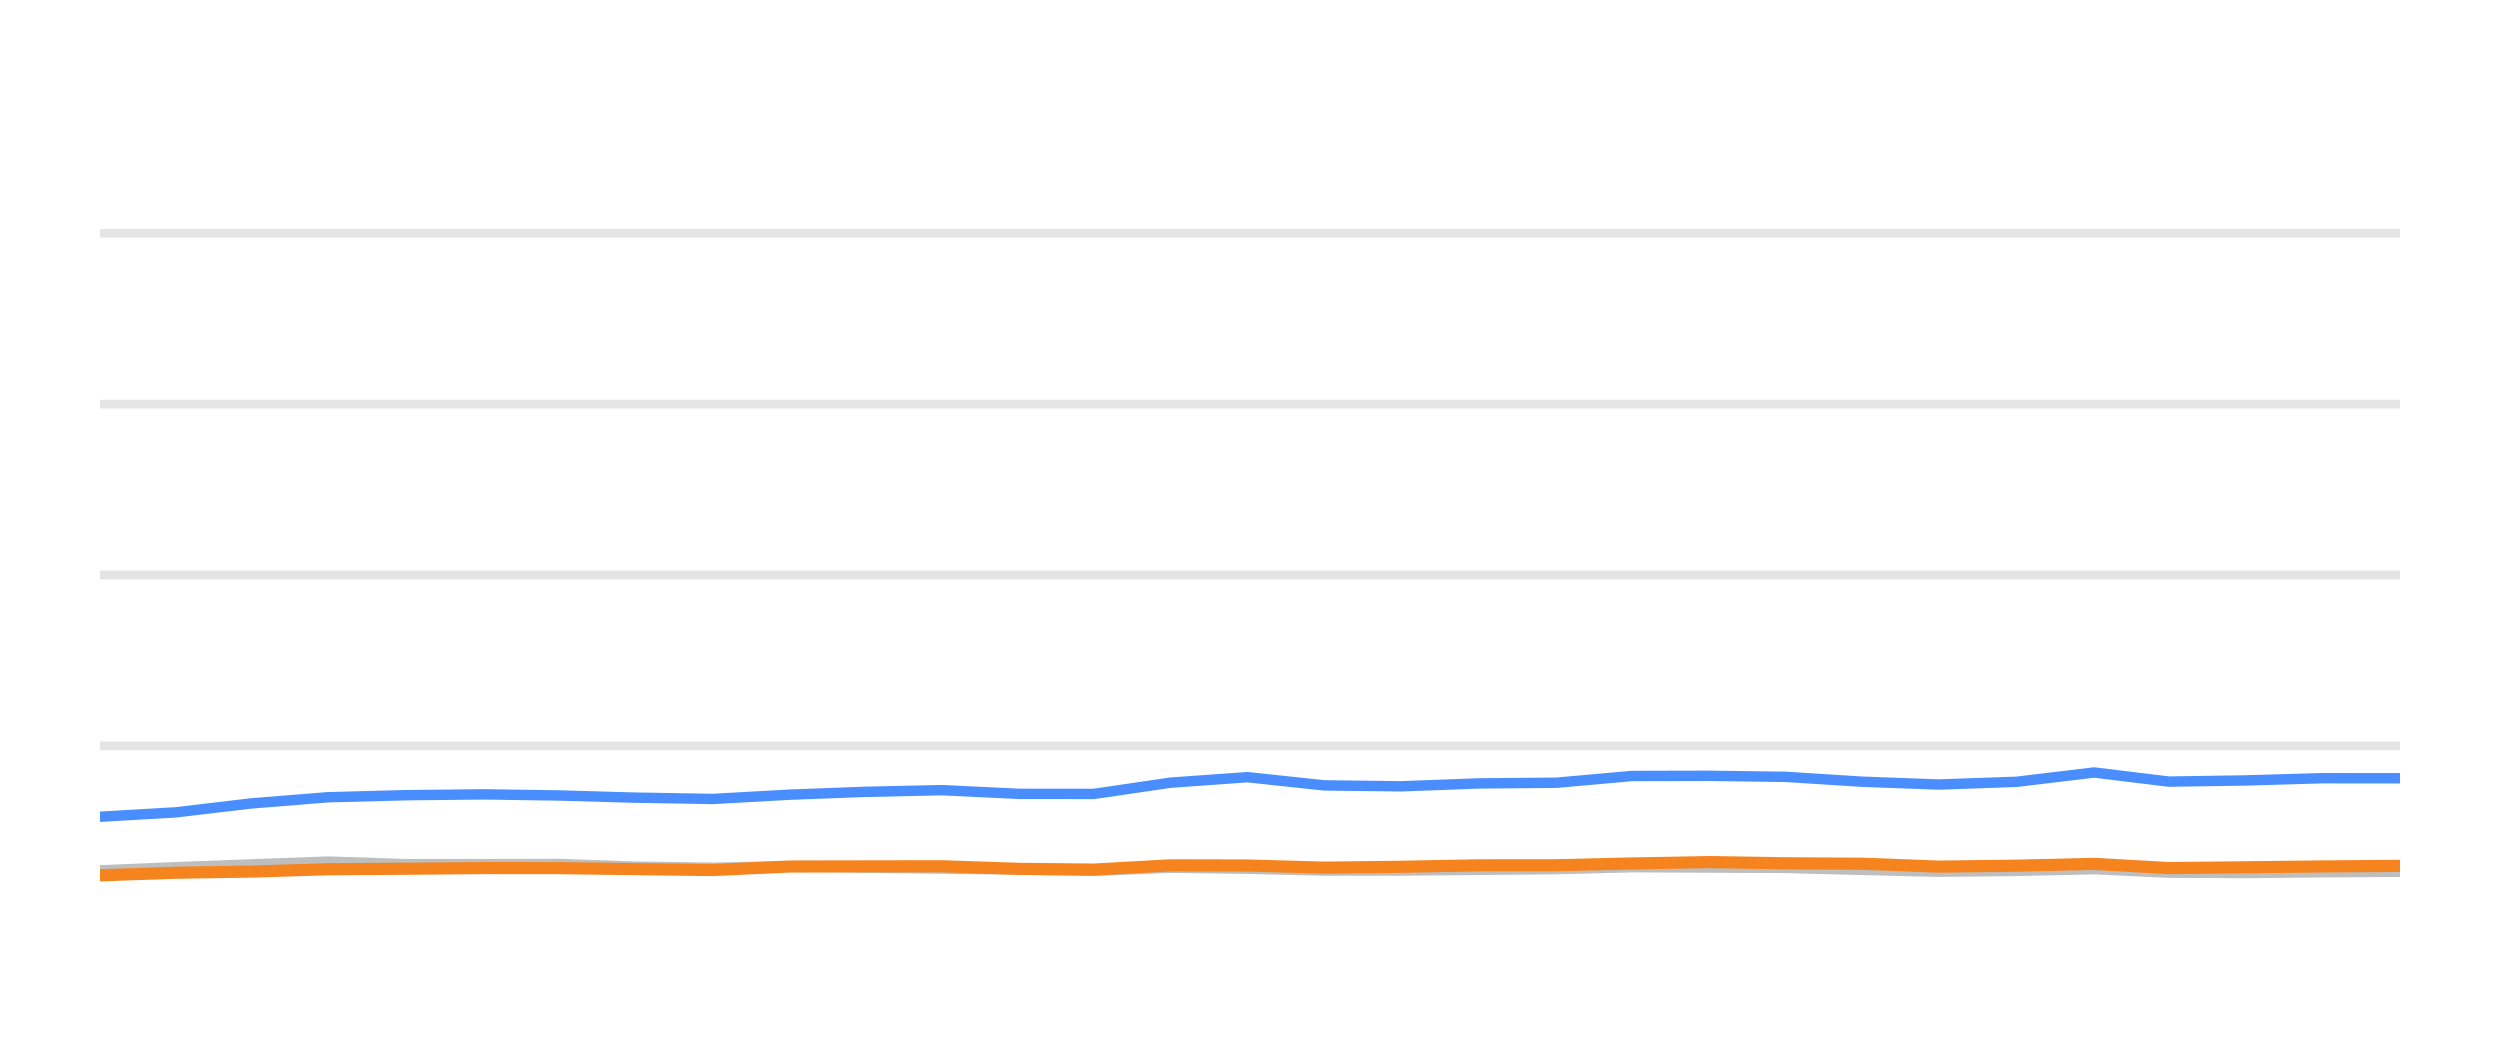
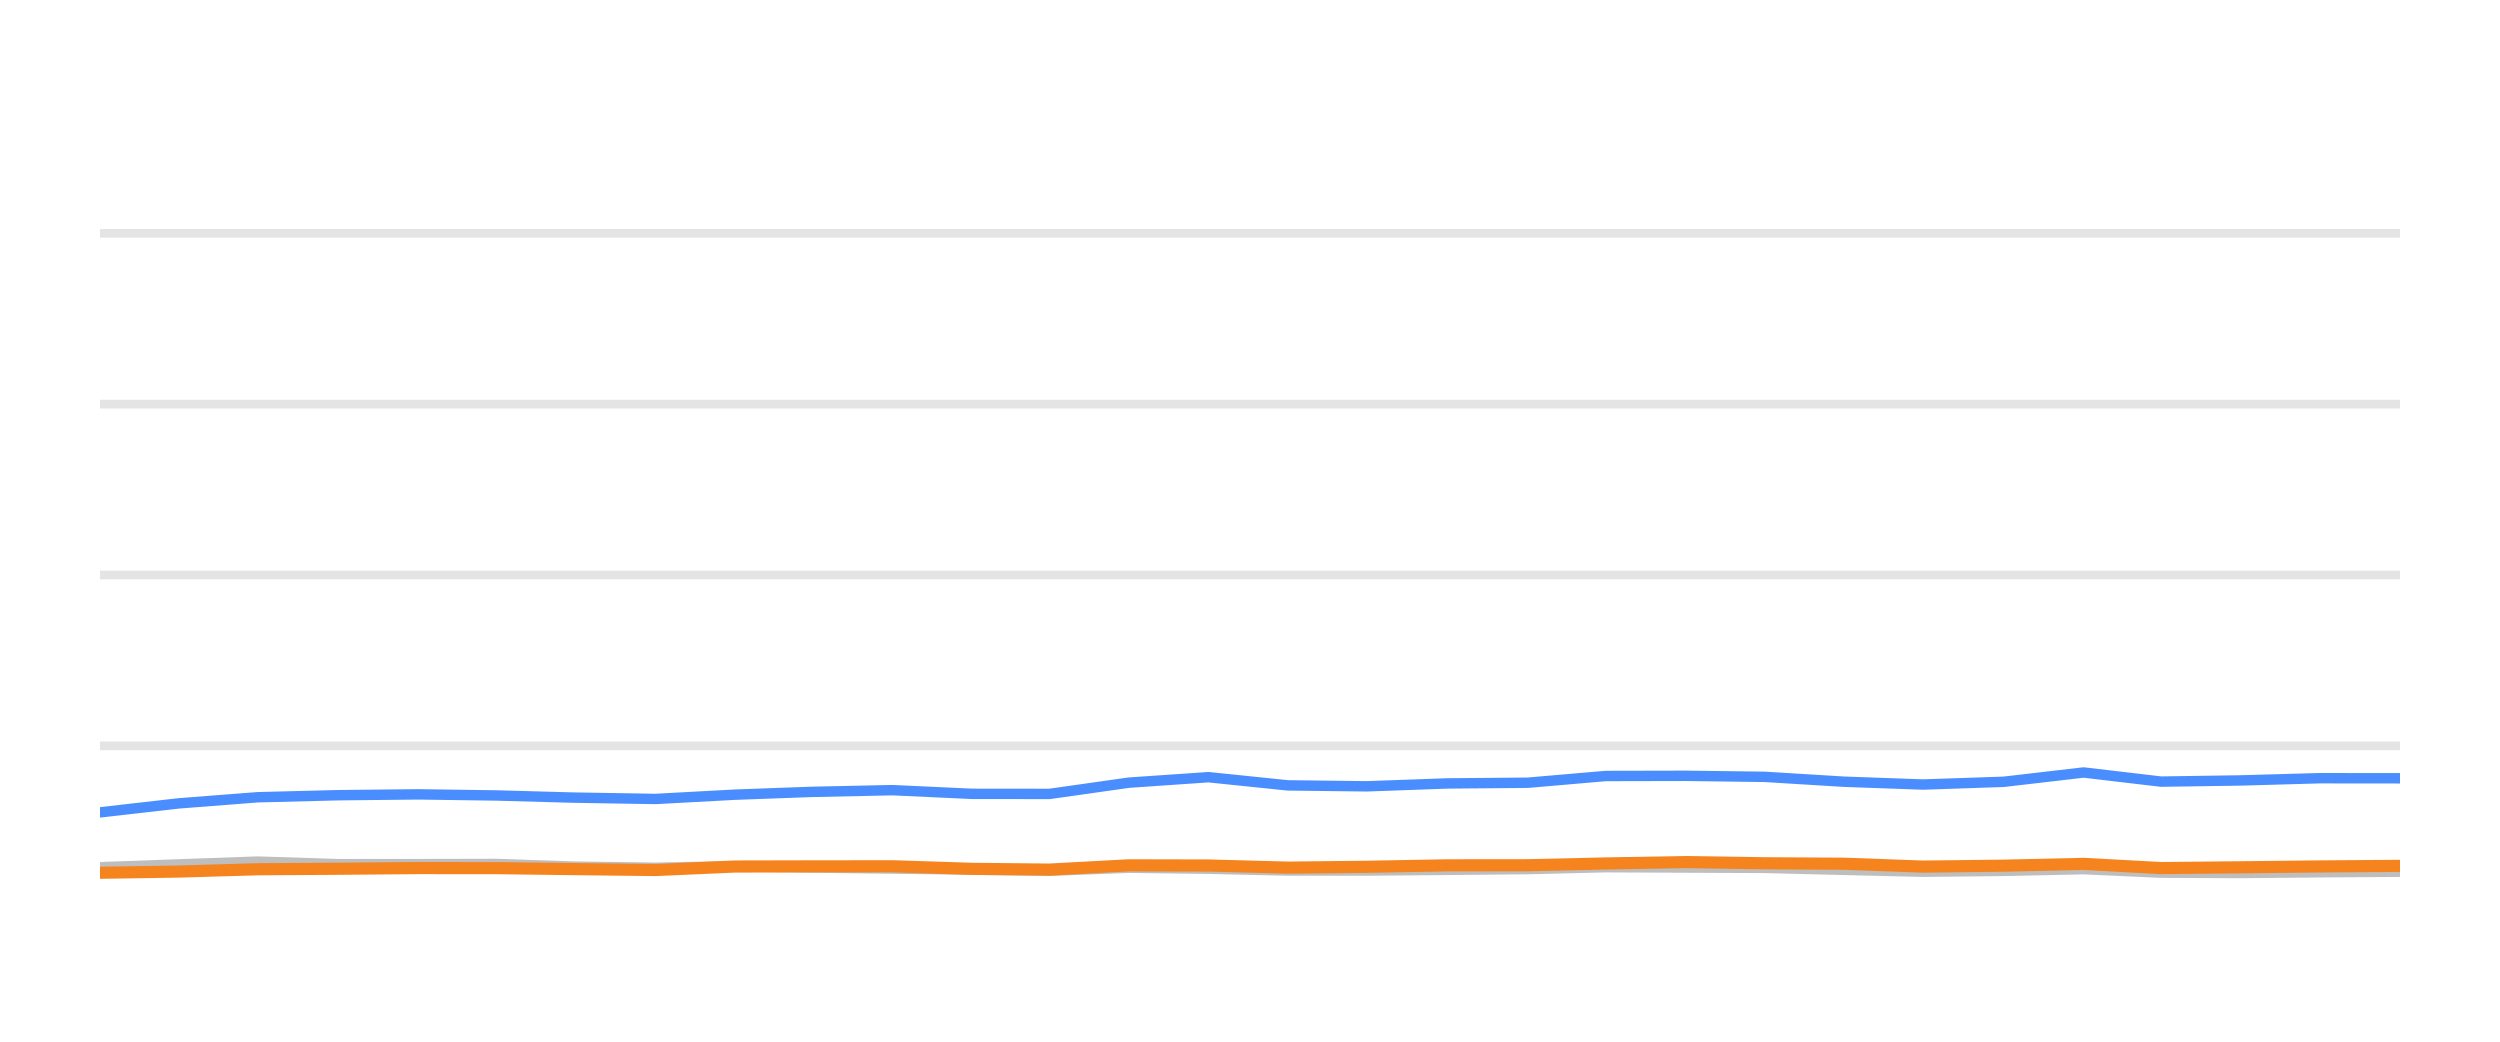
<svg xmlns="http://www.w3.org/2000/svg" width="144pt" height="60pt" viewBox="0 0 144 60" version="1.1">
  <defs>
    <style type="text/css">*{stroke-linejoin: round; stroke-linecap: butt}</style>
  </defs>
  <g id="figure_1">
    <g id="patch_1">
      <path d="M 0 60  L 144 60  L 144 0  L 0 0  L 0 60  z " style="fill: none; opacity: 0" />
    </g>
    <g id="axes_1">
      <g id="patch_2">
        <path d="M 5.76 52.8  L 138.24 52.8  L 138.24 3.6  L 5.76 3.6  L 5.76 52.8  z " style="fill: none" />
      </g>
      <g id="matplotlib.axis_1" />
      <g id="matplotlib.axis_2" />
      <g id="line2d_1">
-         <path d="M 5.76 42.96  L 138.24 42.96  " clip-path="url(#pdc1a393d3b)" style="fill: none; stroke: #b2b2b2; stroke-opacity: 0.35; stroke-width: 0.5; stroke-linecap: square" />
+         <path d="M 5.76 42.96  L 138.24 42.96  " clip-path="url(#p735d2d3973)" style="fill: none; stroke: #b2b2b2; stroke-opacity: 0.35; stroke-width: 0.5; stroke-linecap: square" />
      </g>
      <g id="line2d_2">
-         <path d="M 5.76 33.12  L 138.24 33.12  " clip-path="url(#pdc1a393d3b)" style="fill: none; stroke: #b2b2b2; stroke-opacity: 0.35; stroke-width: 0.5; stroke-linecap: square" />
+         <path d="M 5.76 33.12  L 138.24 33.12  " clip-path="url(#p735d2d3973)" style="fill: none; stroke: #b2b2b2; stroke-opacity: 0.35; stroke-width: 0.5; stroke-linecap: square" />
      </g>
      <g id="line2d_3">
-         <path d="M 5.76 23.28  L 138.24 23.28  " clip-path="url(#pdc1a393d3b)" style="fill: none; stroke: #b2b2b2; stroke-opacity: 0.35; stroke-width: 0.5; stroke-linecap: square" />
+         <path d="M 5.76 23.28  L 138.24 23.28  " clip-path="url(#p735d2d3973)" style="fill: none; stroke: #b2b2b2; stroke-opacity: 0.35; stroke-width: 0.5; stroke-linecap: square" />
      </g>
      <g id="line2d_4">
-         <path d="M 5.76 13.44  L 138.24 13.44  " clip-path="url(#pdc1a393d3b)" style="fill: none; stroke: #b2b2b2; stroke-opacity: 0.35; stroke-width: 0.5; stroke-linecap: square" />
+         <path d="M 5.76 13.44  L 138.24 13.44  " clip-path="url(#p735d2d3973)" style="fill: none; stroke: #b2b2b2; stroke-opacity: 0.35; stroke-width: 0.5; stroke-linecap: square" />
      </g>
      <g id="line2d_5">
-         <path d="M 5.76 50.133  L 10.105 49.951  L 14.48 49.789  L 18.884 49.627  L 23.371 49.774  L 27.837 49.774  L 32.193 49.764  L 36.496 49.917  L 41.053 49.981  L 45.465 49.897  L 49.757 49.971  L 54.246 50.03  L 58.679 50.089  L 62.999 50.158  L 67.423 49.981  L 71.857 50.04  L 76.28 50.143  L 80.681 50.143  L 85.171 50.104  L 89.653 50.06  L 93.995 49.951  L 98.421 49.971  L 102.837 49.991  L 107.258 50.104  L 111.669 50.212  L 116.164 50.163  L 120.613 50.064  L 124.929 50.266  L 129.364 50.286  L 133.755 50.242  L 138.24 50.212  " clip-path="url(#pdc1a393d3b)" style="fill: none; stroke: #bebebe; stroke-width: 0.6; stroke-linecap: round" />
+         <path d="M 5.76 49.951  L 10.283 49.789  L 14.836 49.627  L 19.476 49.774  L 24.093 49.774  L 28.597 49.764  L 33.045 49.917  L 37.757 49.981  L 42.319 49.897  L 46.757 49.971  L 51.398 50.03  L 55.981 50.089  L 60.448 50.158  L 65.022 49.981  L 69.606 50.04  L 74.179 50.143  L 78.729 50.143  L 83.371 50.104  L 88.006 50.06  L 92.495 49.951  L 97.071 49.971  L 101.637 49.991  L 106.207 50.104  L 110.768 50.212  L 115.416 50.163  L 120.015 50.064  L 124.478 50.266  L 129.063 50.286  L 133.603 50.242  L 138.24 50.212  " clip-path="url(#p735d2d3973)" style="fill: none; stroke: #bebebe; stroke-width: 0.6; stroke-linecap: round" />
      </g>
      <g id="line2d_6">
-         <path d="M 5.76 47.044  L 10.105 46.793  L 14.48 46.276  L 18.884 45.922  L 23.371 45.804  L 27.837 45.755  L 32.193 45.819  L 36.496 45.942  L 41.053 46.02  L 45.465 45.774  L 49.757 45.612  L 54.246 45.513  L 58.679 45.725  L 62.999 45.73  L 67.423 45.081  L 71.857 44.766  L 76.28 45.238  L 80.681 45.292  L 85.171 45.125  L 89.653 45.085  L 93.995 44.697  L 98.421 44.687  L 102.837 44.746  L 107.258 45.026  L 111.669 45.189  L 116.164 45.031  L 120.613 44.495  L 124.929 45.021  L 129.364 44.953  L 133.755 44.825  L 138.24 44.83  " clip-path="url(#pdc1a393d3b)" style="fill: none; stroke: #4a8dff; stroke-width: 0.6; stroke-linecap: round" />
+         <path d="M 5.76 46.793  L 10.283 46.276  L 14.836 45.922  L 19.476 45.804  L 24.093 45.755  L 28.597 45.819  L 33.045 45.942  L 37.757 46.02  L 42.319 45.774  L 46.757 45.612  L 51.398 45.513  L 55.981 45.725  L 60.448 45.73  L 65.022 45.081  L 69.606 44.766  L 74.179 45.238  L 78.729 45.292  L 83.371 45.125  L 88.006 45.085  L 92.495 44.697  L 97.071 44.687  L 101.637 44.746  L 106.207 45.026  L 110.768 45.189  L 115.416 45.031  L 120.015 44.495  L 124.478 45.021  L 129.063 44.953  L 133.603 44.825  L 138.24 44.83  " clip-path="url(#p735d2d3973)" style="fill: none; stroke: #4a8dff; stroke-width: 0.6; stroke-linecap: round" />
      </g>
      <g id="line2d_7">
-         <path d="M 5.76 50.419  L 10.105 50.271  L 14.48 50.202  L 18.884 50.069  L 23.371 50.04  L 27.837 50.001  L 32.193 50.005  L 36.496 50.06  L 41.053 50.114  L 45.465 49.912  L 49.757 49.902  L 54.246 49.897  L 58.679 50.045  L 62.999 50.089  L 67.423 49.843  L 71.857 49.853  L 76.28 49.976  L 80.681 49.927  L 85.171 49.843  L 89.653 49.838  L 93.995 49.735  L 98.421 49.656  L 102.837 49.725  L 107.258 49.75  L 111.669 49.917  L 116.164 49.863  L 120.613 49.759  L 124.929 50.001  L 129.364 49.956  L 133.755 49.907  L 138.24 49.873  " clip-path="url(#pdc1a393d3b)" style="fill: none; stroke: #f5841e; stroke-width: 0.7; stroke-linecap: round" />
+         <path d="M 5.76 50.271  L 10.283 50.202  L 14.836 50.069  L 19.476 50.04  L 24.093 50.001  L 28.597 50.005  L 33.045 50.06  L 37.757 50.114  L 42.319 49.912  L 46.757 49.902  L 51.398 49.897  L 55.981 50.045  L 60.448 50.089  L 65.022 49.843  L 69.606 49.853  L 74.179 49.976  L 78.729 49.927  L 83.371 49.843  L 88.006 49.838  L 92.495 49.735  L 97.071 49.656  L 101.637 49.725  L 106.207 49.75  L 110.768 49.917  L 115.416 49.863  L 120.015 49.759  L 124.478 50.001  L 129.063 49.956  L 133.603 49.907  L 138.24 49.873  " clip-path="url(#p735d2d3973)" style="fill: none; stroke: #f5841e; stroke-width: 0.7; stroke-linecap: round" />
      </g>
    </g>
  </g>
  <defs>
-     <clipPath id="pdc1a393d3b">
+     <clipPath id="p735d2d3973">
      <rect x="5.76" y="3.6" width="132.48" height="49.2" />
    </clipPath>
  </defs>
</svg>
